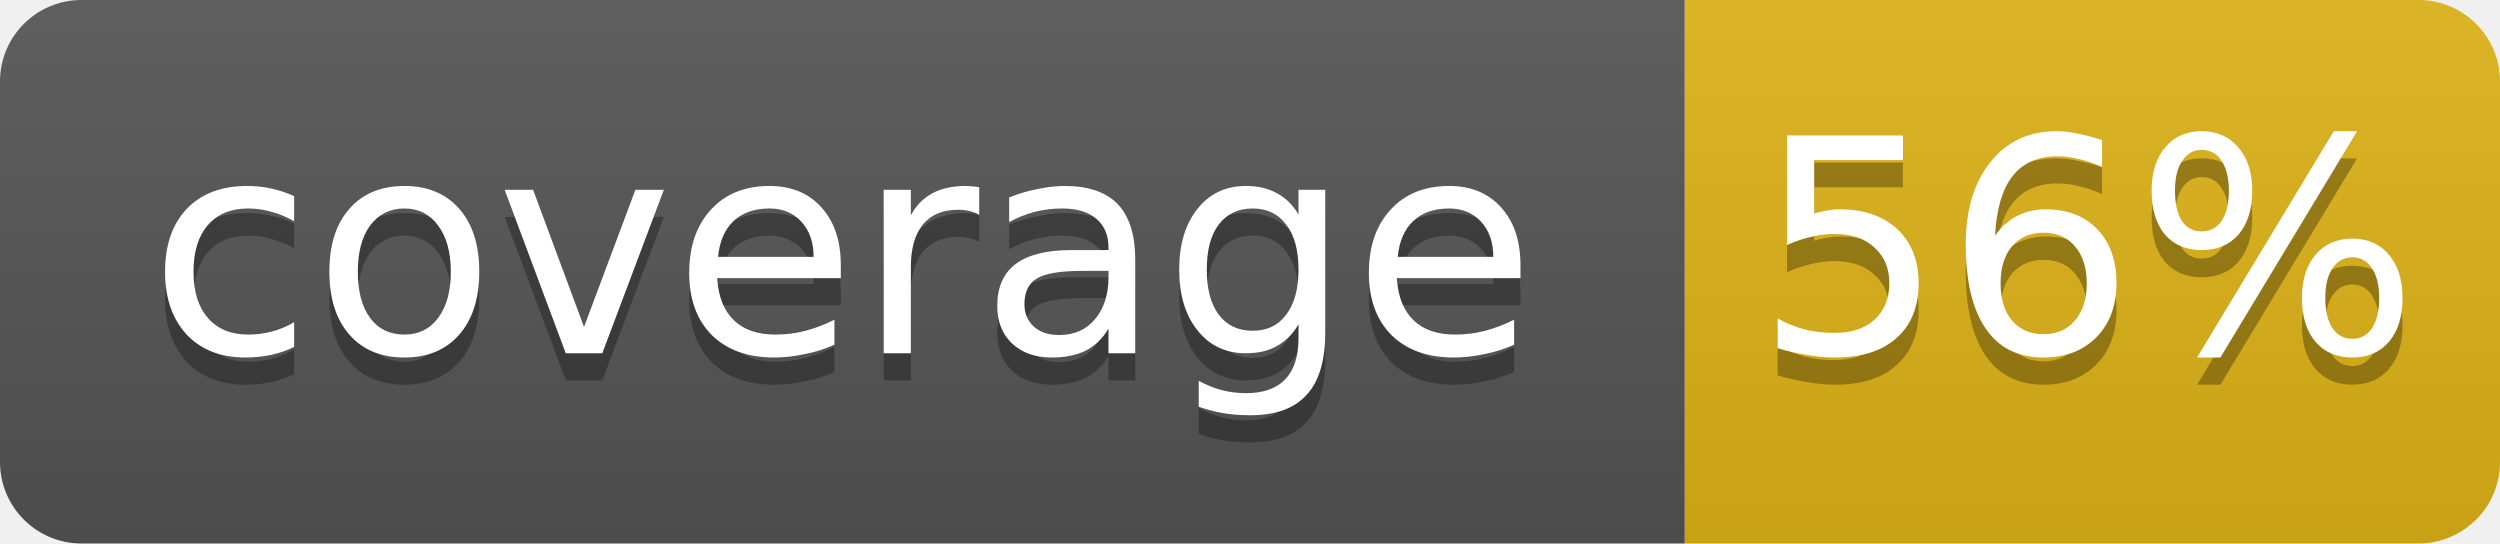
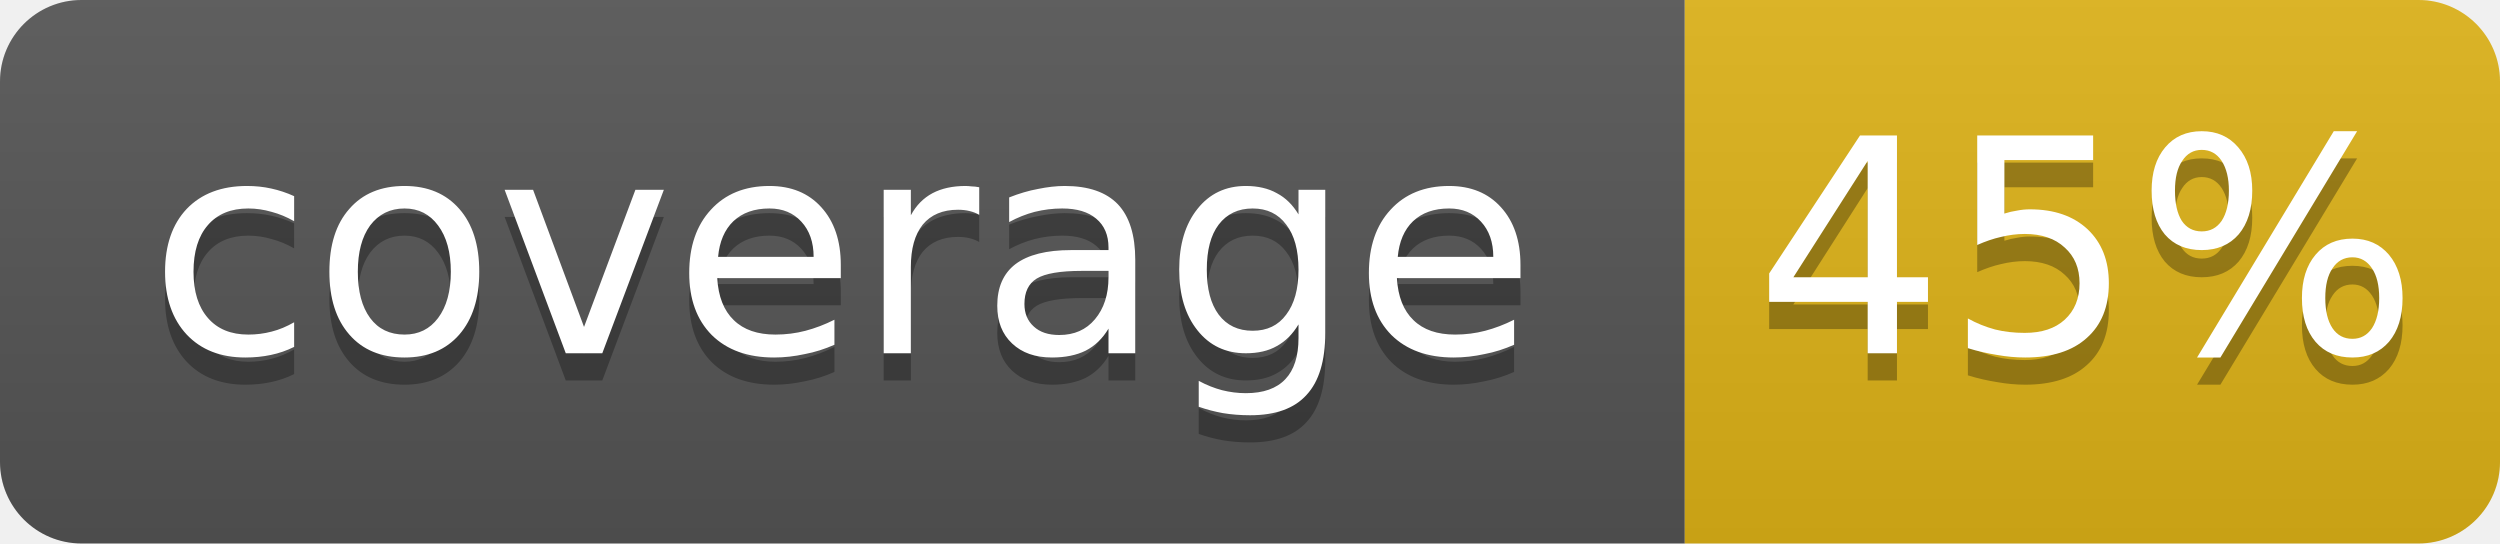
- <svg xmlns="http://www.w3.org/2000/svg" width="92" height="20" role="img" aria-label="coverage: 56%">
+ <svg xmlns="http://www.w3.org/2000/svg" width="92" height="20" role="img" aria-label="coverage: 45%">
  <linearGradient id="s" x2="0" y2="100%">
    <stop offset="0" stop-color="#bbb" stop-opacity=".1" />
    <stop offset="1" stop-opacity=".1" />
  </linearGradient>
  <clipPath id="r">
    <rect width="92" height="20" rx="3" fill="#fff" />
  </clipPath>
  <g clip-path="url(#r)">
    <rect width="62" height="20" fill="#555" />
    <rect x="62" width="30" height="20" fill="#dfb317" />
    <rect width="92" height="20" fill="url(#s)" />
  </g>
  <g fill="#fff" text-anchor="middle" font-family="DejaVu Sans,Verdana,Geneva,sans-serif" font-size="11">
    <text x="31.0" y="14" fill="#010101" fill-opacity=".3">coverage</text>
    <text x="31.0" y="13">coverage</text>
-     <text x="76.8" y="14" fill="#010101" fill-opacity=".3">56%</text>
-     <text x="76.8" y="13">56%</text>
+     <text x="76.8" y="14" fill="#010101" fill-opacity=".3">45%</text>
+     <text x="76.8" y="13">45%</text>
  </g>
</svg>
